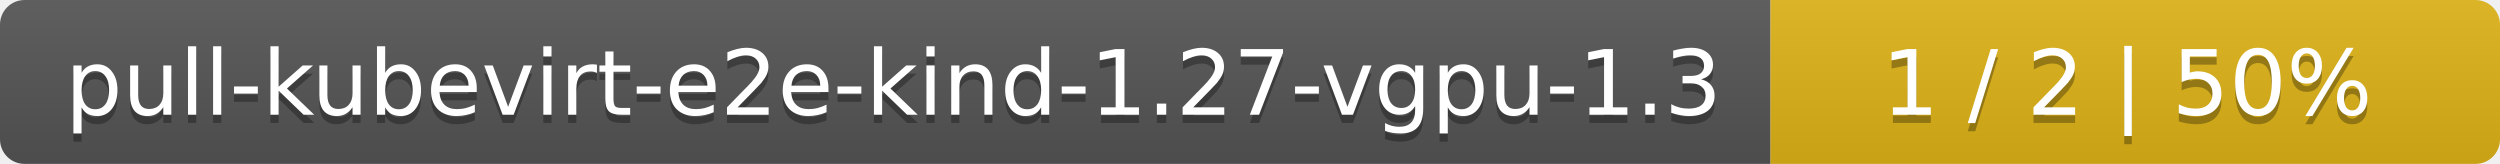
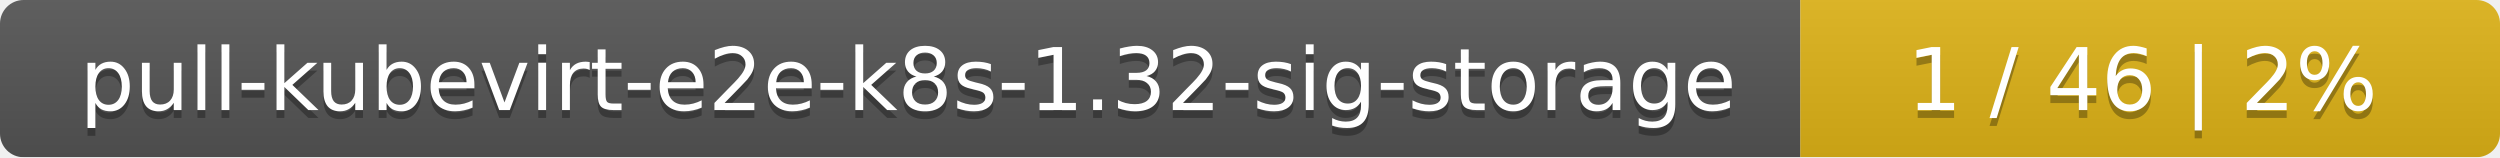
- <svg xmlns="http://www.w3.org/2000/svg" width="305" height="20">
+ <svg xmlns="http://www.w3.org/2000/svg" width="318" height="20">
  <linearGradient id="smooth" x2="0" y2="100%">
    <stop offset="0" stop-color="#bbb" stop-opacity=".1" />
    <stop offset="1" stop-opacity=".1" />
  </linearGradient>
  <mask id="round">
-     <rect width="305" height="20" rx="3" fill="#fff" />
+     <rect width="318" height="20" rx="3" fill="#fff" />
  </mask>
  <g mask="url(#round)">
-     <rect width="216" height="20" fill="#555" />
-     <rect x="216" width="89" height="20" fill="#dfb317" />
-     <rect width="305" height="20" fill="url(#smooth)" />
+     <rect width="229" height="20" fill="#555" />
+     <rect x="229" width="89" height="20" fill="#dfb317" />
+     <rect width="318" height="20" fill="url(#smooth)" />
  </g>
  <g fill="#fff" text-anchor="middle" font-family="DejaVu Sans,Verdana,Geneva,sans-serif" font-size="11">
-     <text x="109" y="15" fill="#010101" fill-opacity=".3">pull-kubevirt-e2e-kind-1.27-vgpu-1.3</text>
-     <text x="109" y="14">pull-kubevirt-e2e-kind-1.27-vgpu-1.3</text>
-     <text x="259.5" y="15" fill="#010101" fill-opacity=".3">1 / 2    |    50%</text>
-     <text x="259.5" y="14">1 / 2    |    50%</text>
+     <text x="115.5" y="15" fill="#010101" fill-opacity=".3">pull-kubevirt-e2e-k8s-1.32-sig-storage</text>
+     <text x="115.5" y="14">pull-kubevirt-e2e-k8s-1.32-sig-storage</text>
+     <text x="272.5" y="15" fill="#010101" fill-opacity=".3">1 / 46    |    2%</text>
+     <text x="272.5" y="14">1 / 46    |    2%</text>
  </g>
</svg>
